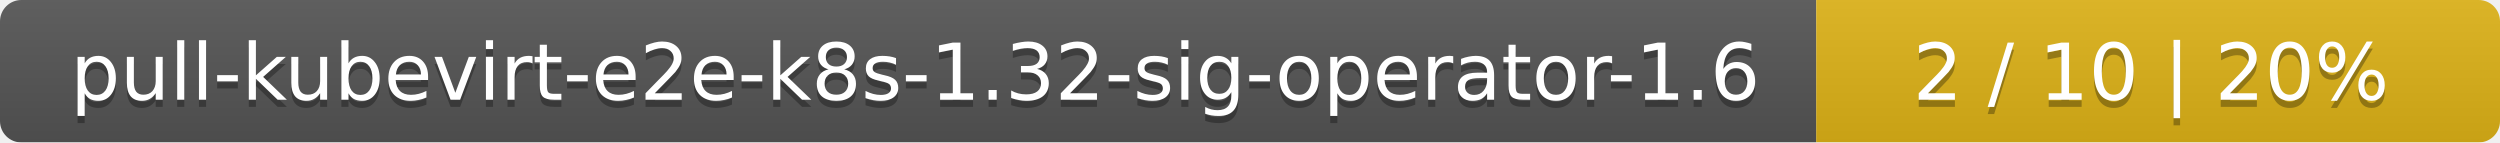
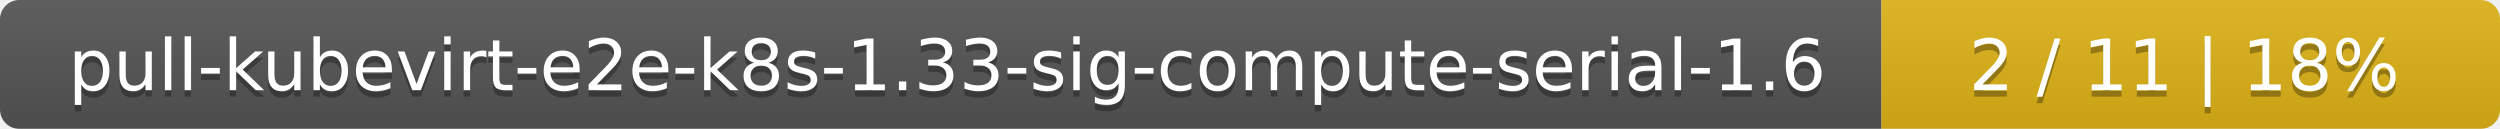
- <svg xmlns="http://www.w3.org/2000/svg" width="351" height="20">
+ <svg xmlns="http://www.w3.org/2000/svg" width="388" height="20">
  <linearGradient id="smooth" x2="0" y2="100%">
    <stop offset="0" stop-color="#bbb" stop-opacity=".1" />
    <stop offset="1" stop-opacity=".1" />
  </linearGradient>
  <mask id="round">
-     <rect width="351" height="20" rx="3" fill="#fff" />
+     <rect width="388" height="20" rx="3" fill="#fff" />
  </mask>
  <g mask="url(#round)">
-     <rect width="255" height="20" fill="#555" />
-     <rect x="255" width="96" height="20" fill="#dfb317" />
-     <rect width="351" height="20" fill="url(#smooth)" />
+     <rect width="292" height="20" fill="#555" />
+     <rect x="292" width="96" height="20" fill="#dfb317" />
+     <rect width="388" height="20" fill="url(#smooth)" />
  </g>
  <g fill="#fff" text-anchor="middle" font-family="DejaVu Sans,Verdana,Geneva,sans-serif" font-size="11">
-     <text x="128.5" y="15" fill="#010101" fill-opacity=".3">pull-kubevirt-e2e-k8s-1.32-sig-operator-1.6</text>
-     <text x="128.5" y="14">pull-kubevirt-e2e-k8s-1.32-sig-operator-1.6</text>
-     <text x="302" y="15" fill="#010101" fill-opacity=".3">2 / 10    |    20%</text>
-     <text x="302" y="14">2 / 10    |    20%</text>
+     <text x="147" y="15" fill="#010101" fill-opacity=".3">pull-kubevirt-e2e-k8s-1.33-sig-compute-serial-1.6</text>
+     <text x="147" y="14">pull-kubevirt-e2e-k8s-1.33-sig-compute-serial-1.6</text>
+     <text x="339" y="15" fill="#010101" fill-opacity=".3">2 / 11    |    18%</text>
+     <text x="339" y="14">2 / 11    |    18%</text>
  </g>
</svg>
